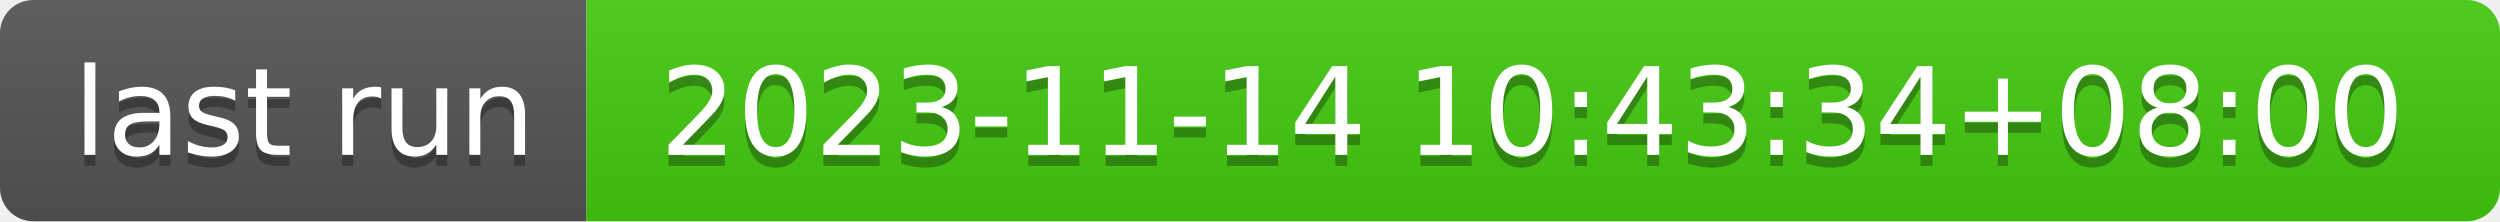
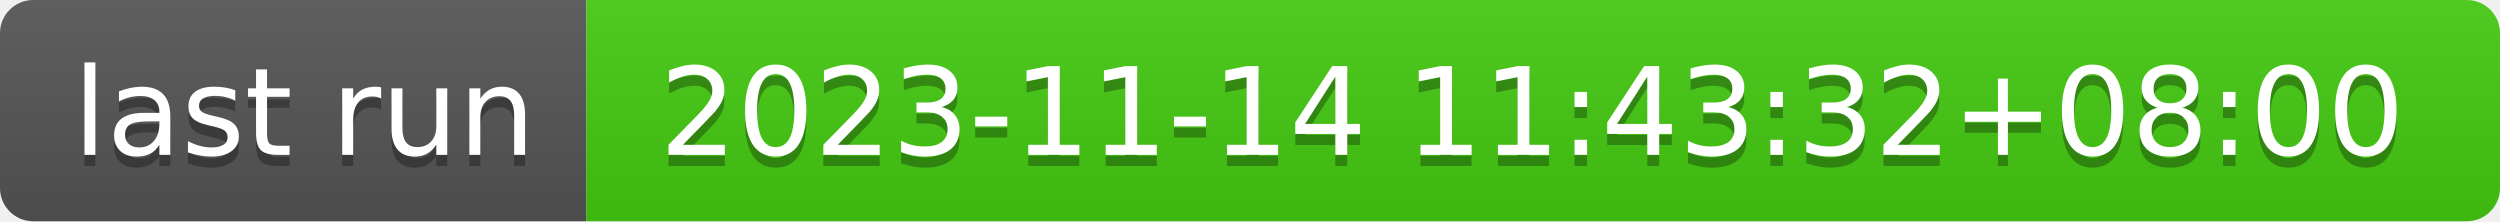
- <svg xmlns="http://www.w3.org/2000/svg" width="226" height="20" role="img" aria-label="last run: 2023-11-14 10:43:34+08:00">
+ <svg xmlns="http://www.w3.org/2000/svg" width="226" height="20" role="img" aria-label="last run: 2023-11-14 11:43:32+08:00">
  <linearGradient id="s" x2="0" y2="100%">
    <stop offset="0" stop-color="#bbb" stop-opacity=".1" />
    <stop offset="1" stop-opacity=".1" />
  </linearGradient>
  <clipPath id="r">
    <rect width="226" height="20" rx="3" fill="#fff" />
  </clipPath>
  <g clip-path="url(#r)">
    <rect width="53" height="20" fill="#555" />
    <rect x="53" width="173" height="20" fill="#4c1" />
    <rect width="226" height="20" fill="url(#s)" />
  </g>
  <g fill="#fff" text-anchor="middle" font-family="Verdana,Geneva,DejaVu Sans,sans-serif" text-rendering="geometricPrecision" font-size="110">
    <text aria-hidden="true" x="275" y="150" fill="#010101" fill-opacity=".3" transform="scale(.1)" textLength="430">last run</text>
    <text x="275" y="140" transform="scale(.1)" fill="#fff" textLength="430">last run</text>
-     <text aria-hidden="true" x="1385" y="150" fill="#010101" fill-opacity=".3" transform="scale(.1)" textLength="1630">2023-11-14 10:43:34+08:00</text>
-     <text x="1385" y="140" transform="scale(.1)" fill="#fff" textLength="1630">2023-11-14 10:43:34+08:00</text>
+     <text aria-hidden="true" x="1385" y="150" fill="#010101" fill-opacity=".3" transform="scale(.1)" textLength="1630">2023-11-14 11:43:32+08:00</text>
+     <text x="1385" y="140" transform="scale(.1)" fill="#fff" textLength="1630">2023-11-14 11:43:32+08:00</text>
  </g>
</svg>
